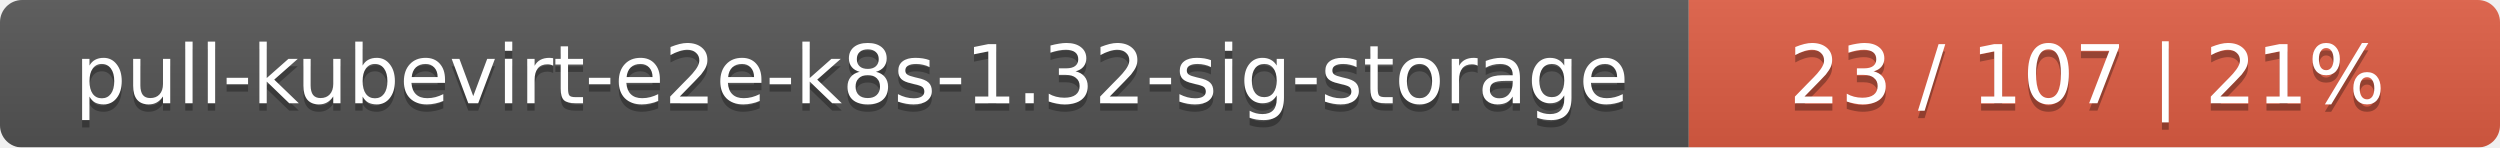
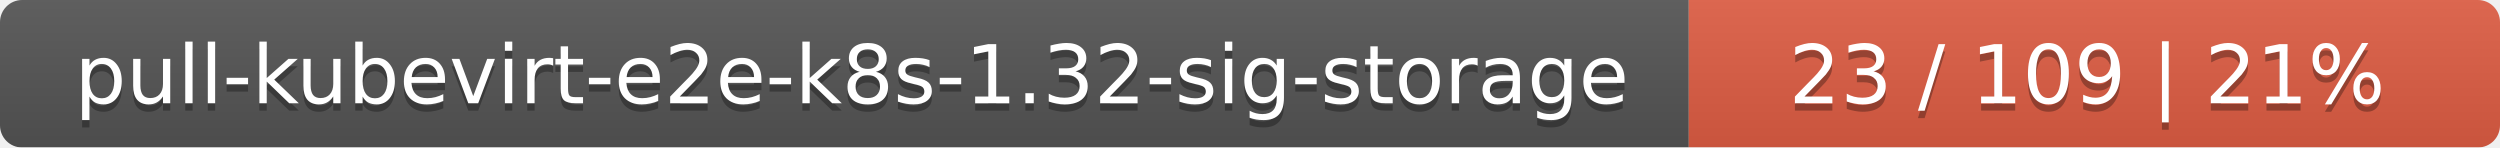
<svg xmlns="http://www.w3.org/2000/svg" width="339" height="20">
  <linearGradient id="smooth" x2="0" y2="100%">
    <stop offset="0" stop-color="#bbb" stop-opacity=".1" />
    <stop offset="1" stop-opacity=".1" />
  </linearGradient>
  <mask id="round">
    <rect width="339" height="20" rx="3" fill="#fff" />
  </mask>
  <g mask="url(#round)">
    <rect width="229" height="20" fill="#555" />
    <rect x="229" width="110" height="20" fill="#e05d44" />
    <rect width="339" height="20" fill="url(#smooth)" />
  </g>
  <g fill="#fff" text-anchor="middle" font-family="DejaVu Sans,Verdana,Geneva,sans-serif" font-size="11">
    <text x="115.5" y="15" fill="#010101" fill-opacity=".3">pull-kubevirt-e2e-k8s-1.32-sig-storage</text>
    <text x="115.5" y="14">pull-kubevirt-e2e-k8s-1.32-sig-storage</text>
-     <text x="283" y="15" fill="#010101" fill-opacity=".3">23 / 107    |    21%</text>
-     <text x="283" y="14">23 / 107    |    21%</text>
+     <text x="283" y="15" fill="#010101" fill-opacity=".3">23 / 109    |    21%</text>
+     <text x="283" y="14">23 / 109    |    21%</text>
  </g>
</svg>
